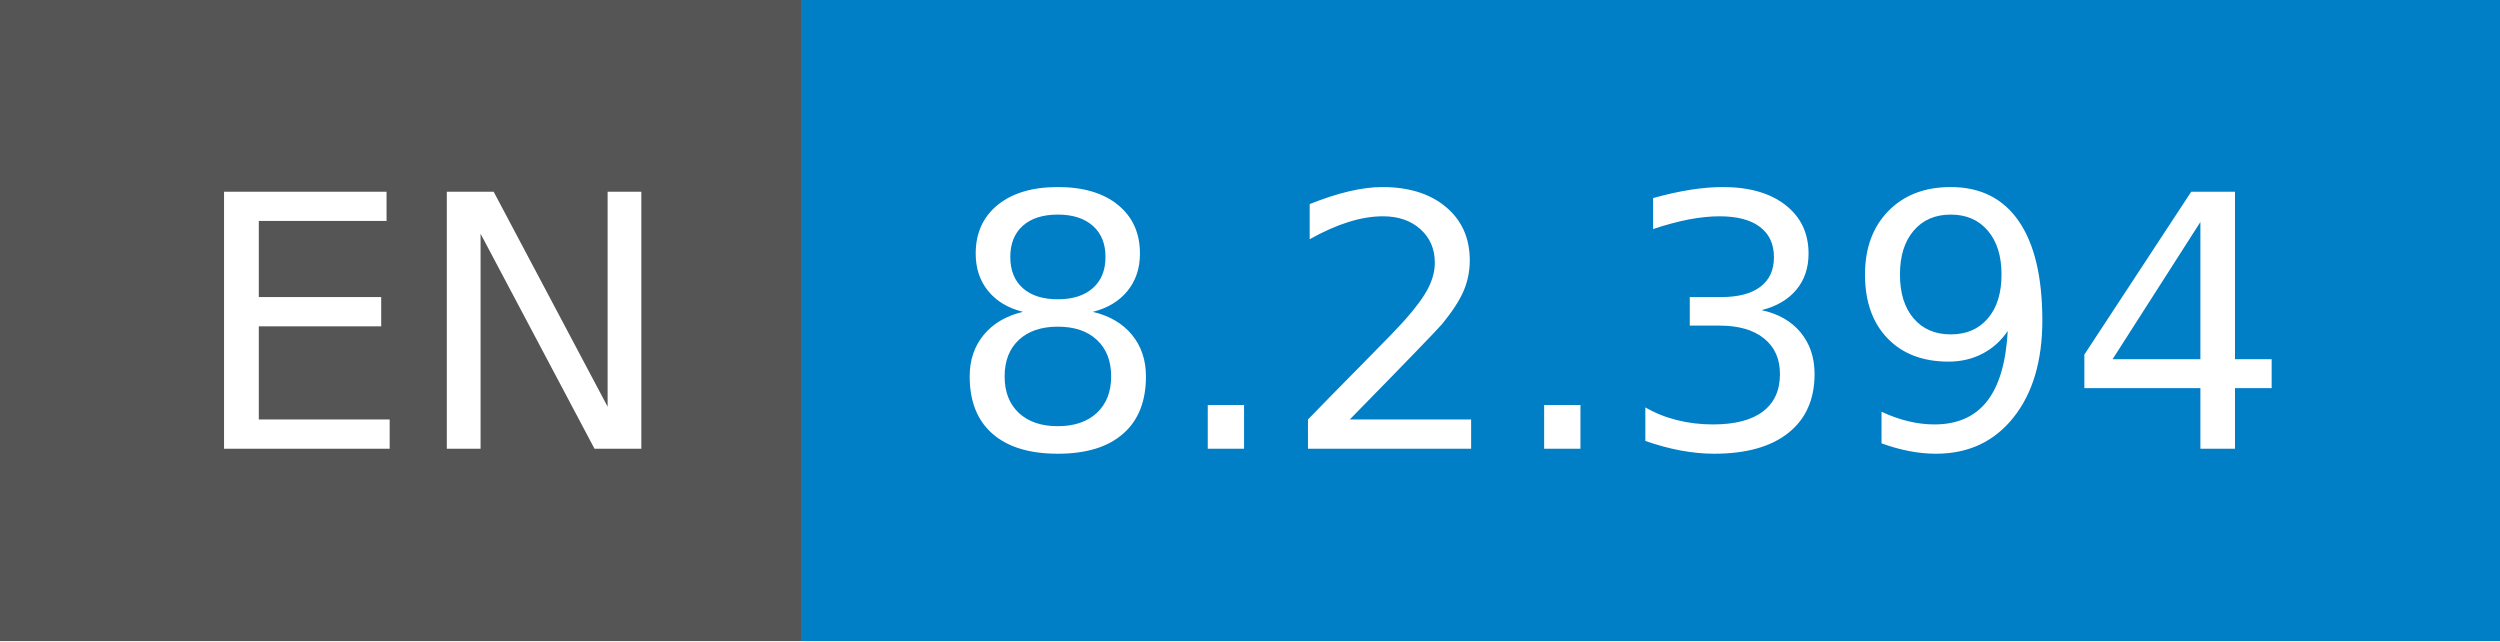
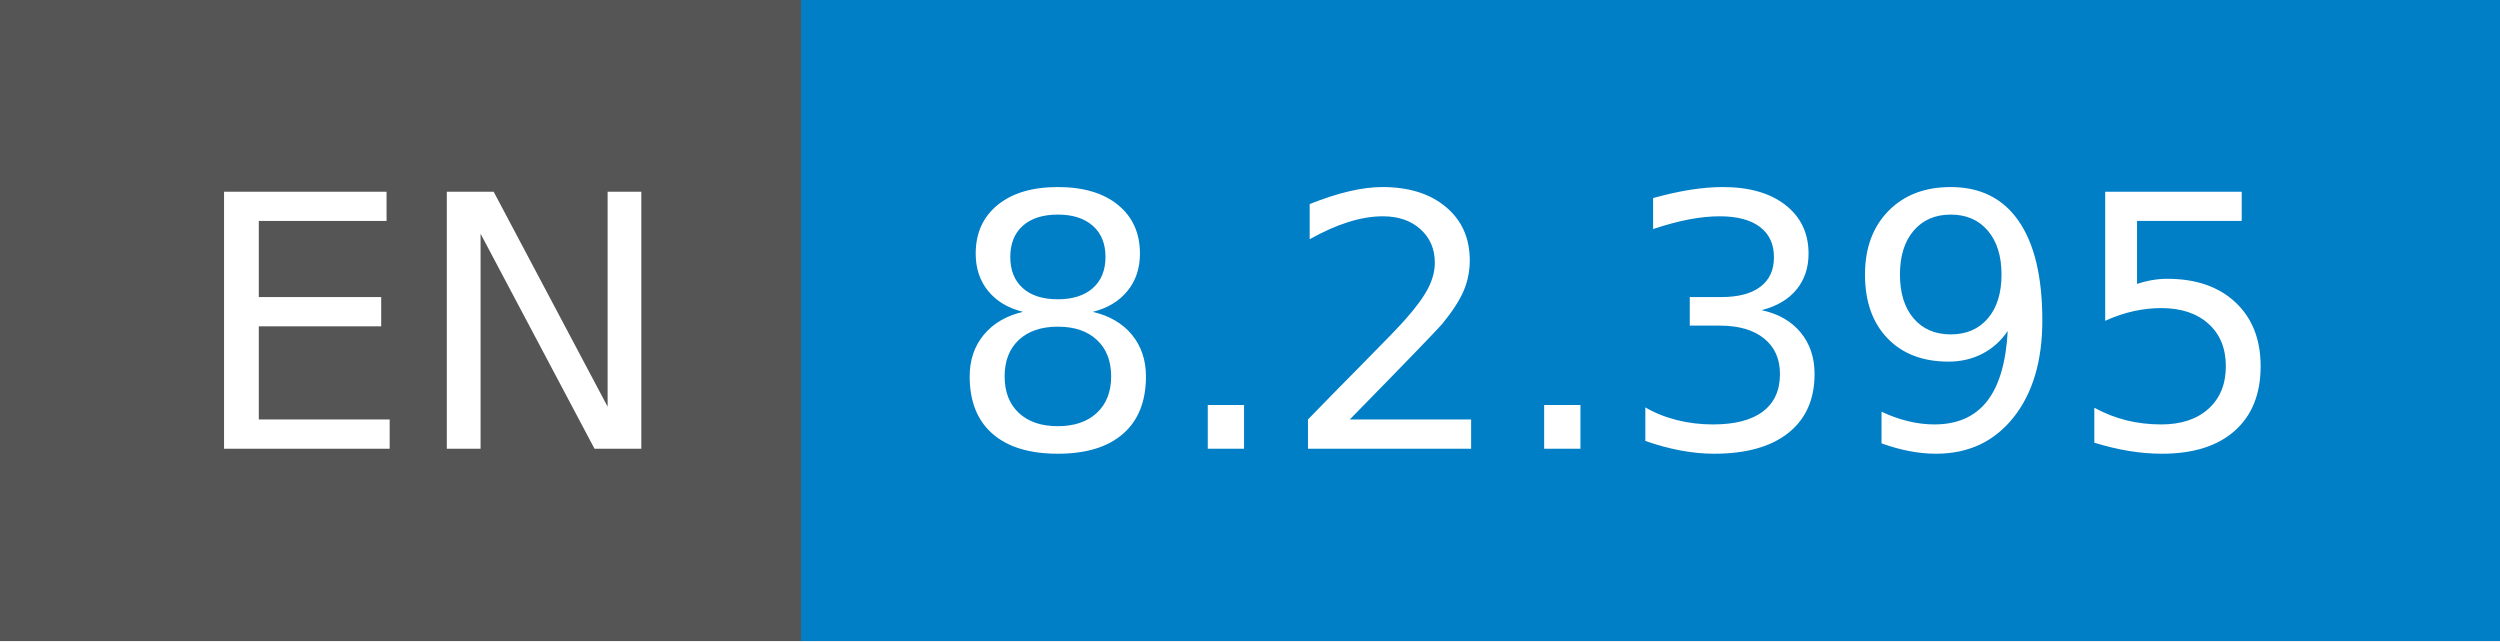
- <svg xmlns="http://www.w3.org/2000/svg" width="78" height="20" role="img" aria-label="EN: 8.2.394">
+ <svg xmlns="http://www.w3.org/2000/svg" width="78" height="20" role="img" aria-label="EN: 8.2.395">
  <g shape-rendering="crispEdges">
    <rect width="25" height="20" fill="#555" />
    <rect x="25" width="53" height="20" fill="#007ec6" />
  </g>
  <g fill="#fff" text-anchor="middle" font-family="Verdana,Geneva,DejaVu Sans,sans-serif" text-rendering="geometricPrecision" font-size="110">
    <text x="135" y="140" transform="scale(.1)" fill="#fff" textLength="150">EN</text>
-     <text x="505" y="140" transform="scale(.1)" fill="#fff" textLength="430">8.2.394</text>
+     <text x="505" y="140" transform="scale(.1)" fill="#fff" textLength="430">8.2.395</text>
  </g>
</svg>
